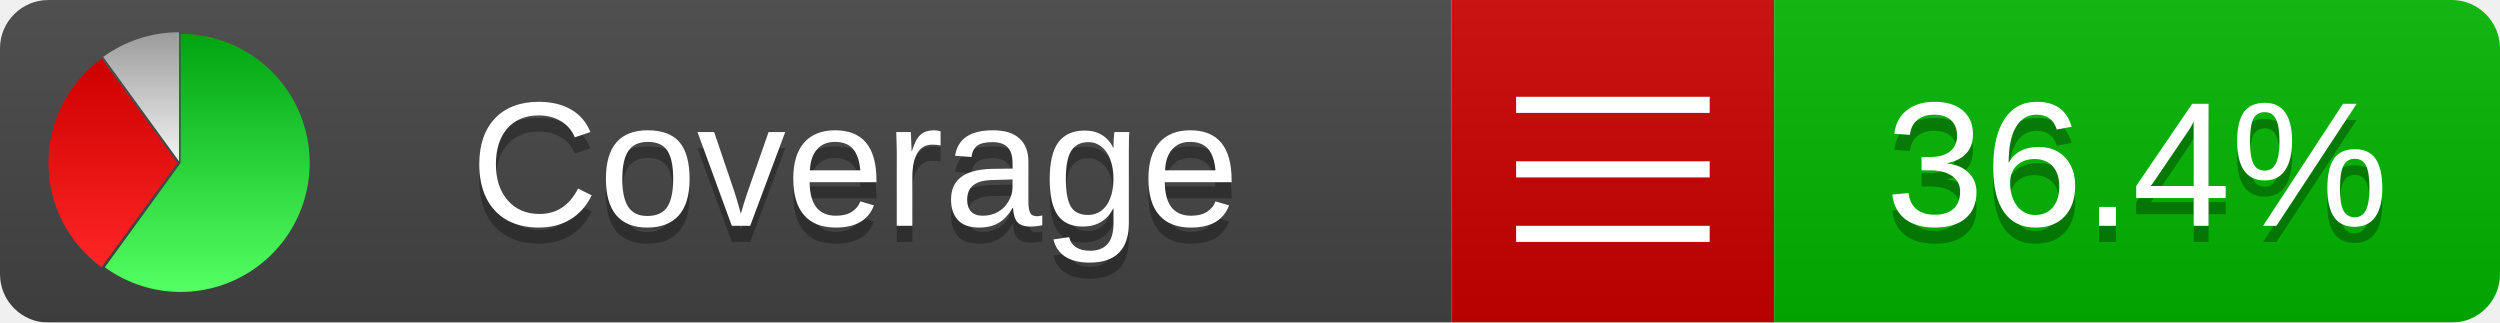
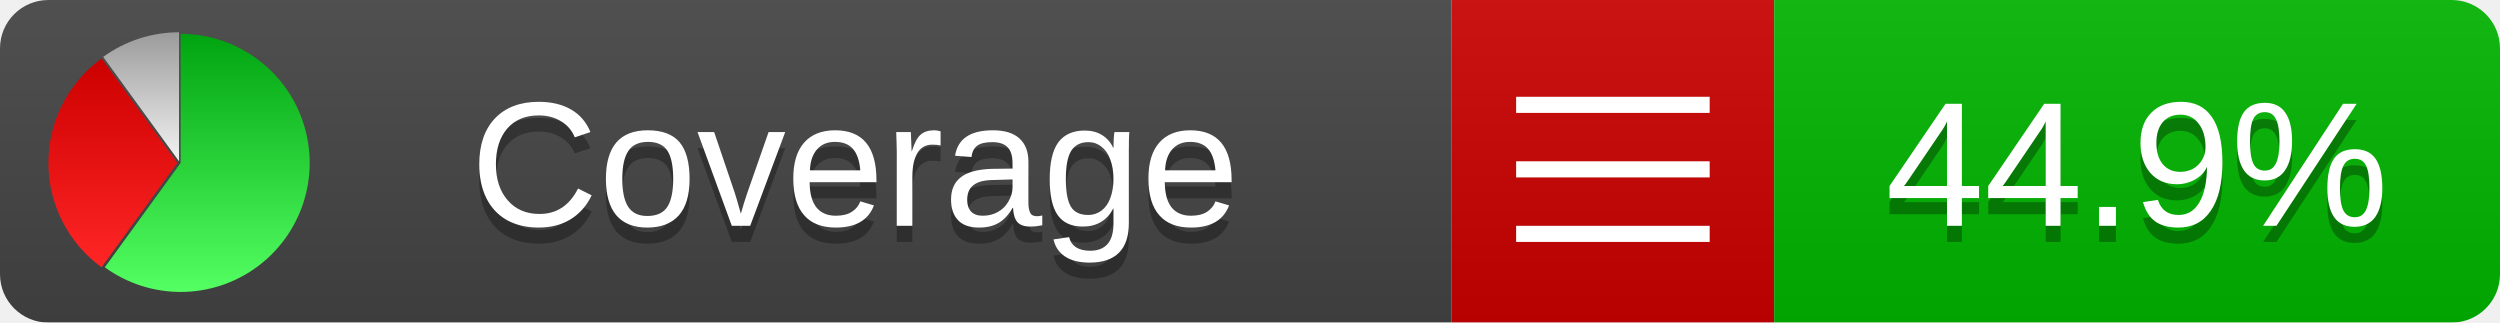
<svg xmlns="http://www.w3.org/2000/svg" xmlns:xlink="http://www.w3.org/1999/xlink" width="155" height="20">
  <style type="text/css">
          
            @keyframes fadeout {
              0 % { visibility: visible; opacity: 1; }
              40% { visibility: visible; opacity: 1; }
              50% { visibility: hidden; opacity: 0; }
              90% { visibility: hidden; opacity: 0; }
              100% { visibility: visible; opacity: 1; }
            }
            @keyframes fadein {
              0% { visibility: hidden; opacity: 0; }
              40% { visibility: hidden; opacity: 0; }
              50% { visibility: visible; opacity: 1; }
              90% { visibility: visible; opacity: 1; }
              100% { visibility: hidden; opacity: 0; }
            }
            .linecoverage {
                animation-duration: 10s;
                animation-name: fadeout;
                animation-iteration-count: infinite;
            }
            .branchcoverage {
                animation-duration: 10s;
                animation-name: fadein;
                animation-iteration-count: infinite;
            }
          
    </style>
  <defs>
    <linearGradient id="gradient" x2="0" y2="100%">
      <stop offset="0" stop-color="#bbb" stop-opacity=".1" />
      <stop offset="1" stop-opacity=".1" />
    </linearGradient>
    <linearGradient id="green" x2="0" y2="100%">
      <stop offset="0" stop-color="#00A410" />
      <stop offset="1" stop-color="#53FF63" />
    </linearGradient>
    <linearGradient id="red" x2="0" y2="100%">
      <stop offset="0" stop-color="#C00" />
      <stop offset="1" stop-color="#FF2525" />
    </linearGradient>
    <linearGradient id="gray" x2="0" y2="100%">
      <stop offset="0" stop-color="#9B9B9B" />
      <stop offset="1" stop-color="#F3F3F3" />
    </linearGradient>
    <mask id="mask">
      <rect width="155" height="20" rx="3" fill="#fff" />
    </mask>
    <g id="icon">
      <path style="fill:url(#green);" d="M205,202.5 l0,-200 a200,200 0 1,1 -117.558,361.803 z" />
      <path style="fill:url(#red);" d="M200,202.5 l-117.558,161.803 a200,200 0 0,1 0,-323.607 z" />
      <path style="fill:url(#gray);" d="M202.5,200 l-117.558,-161.803 a200,200 0 0,1 117.558,-38.196 z" />
    </g>
  </defs>
  <g mask="url(#mask)">
    <rect x="0" y="0" width="90" height="20" fill="#444" />
    <rect x="90" y="0" width="20" height="20" fill="#c00" />
    <rect x="110" y="0" width="45" height="20" fill="#00B600" />
    <rect x="0" y="0" width="155" height="20" fill="url(#gradient)" />
  </g>
  <g>
    <path class="" stroke="#fff" d="M94 6.5 h12 M94 10.5 h12 M94 14.5 h12" />
  </g>
  <g fill="#fff" text-anchor="middle" font-family="Verdana,Arial,Geneva,sans-serif" font-size="11">
    <a xlink:href="https://github.com/danielpalme/ReportGenerator" target="_top">
      <use xlink:href="#icon" transform="translate(3,2) scale(.04)" />
    </a>
    <text x="53" y="15" fill="#010101" fill-opacity=".3">Coverage</text>
    <text x="53" y="14" fill="#fff">Coverage</text>
-     <text class="" x="132.5" y="15" fill="#010101" fill-opacity=".3">36.4%</text>
-     <text class="" x="132.5" y="14">36.4%</text>
+     <text class="" x="132.5" y="15" fill="#010101" fill-opacity=".3">44.9%</text>
+     <text class="" x="132.5" y="14">44.9%</text>
  </g>
  <g>
    <rect class="" x="90" y="0" width="65" height="20" fill-opacity="0" />
  </g>
</svg>
